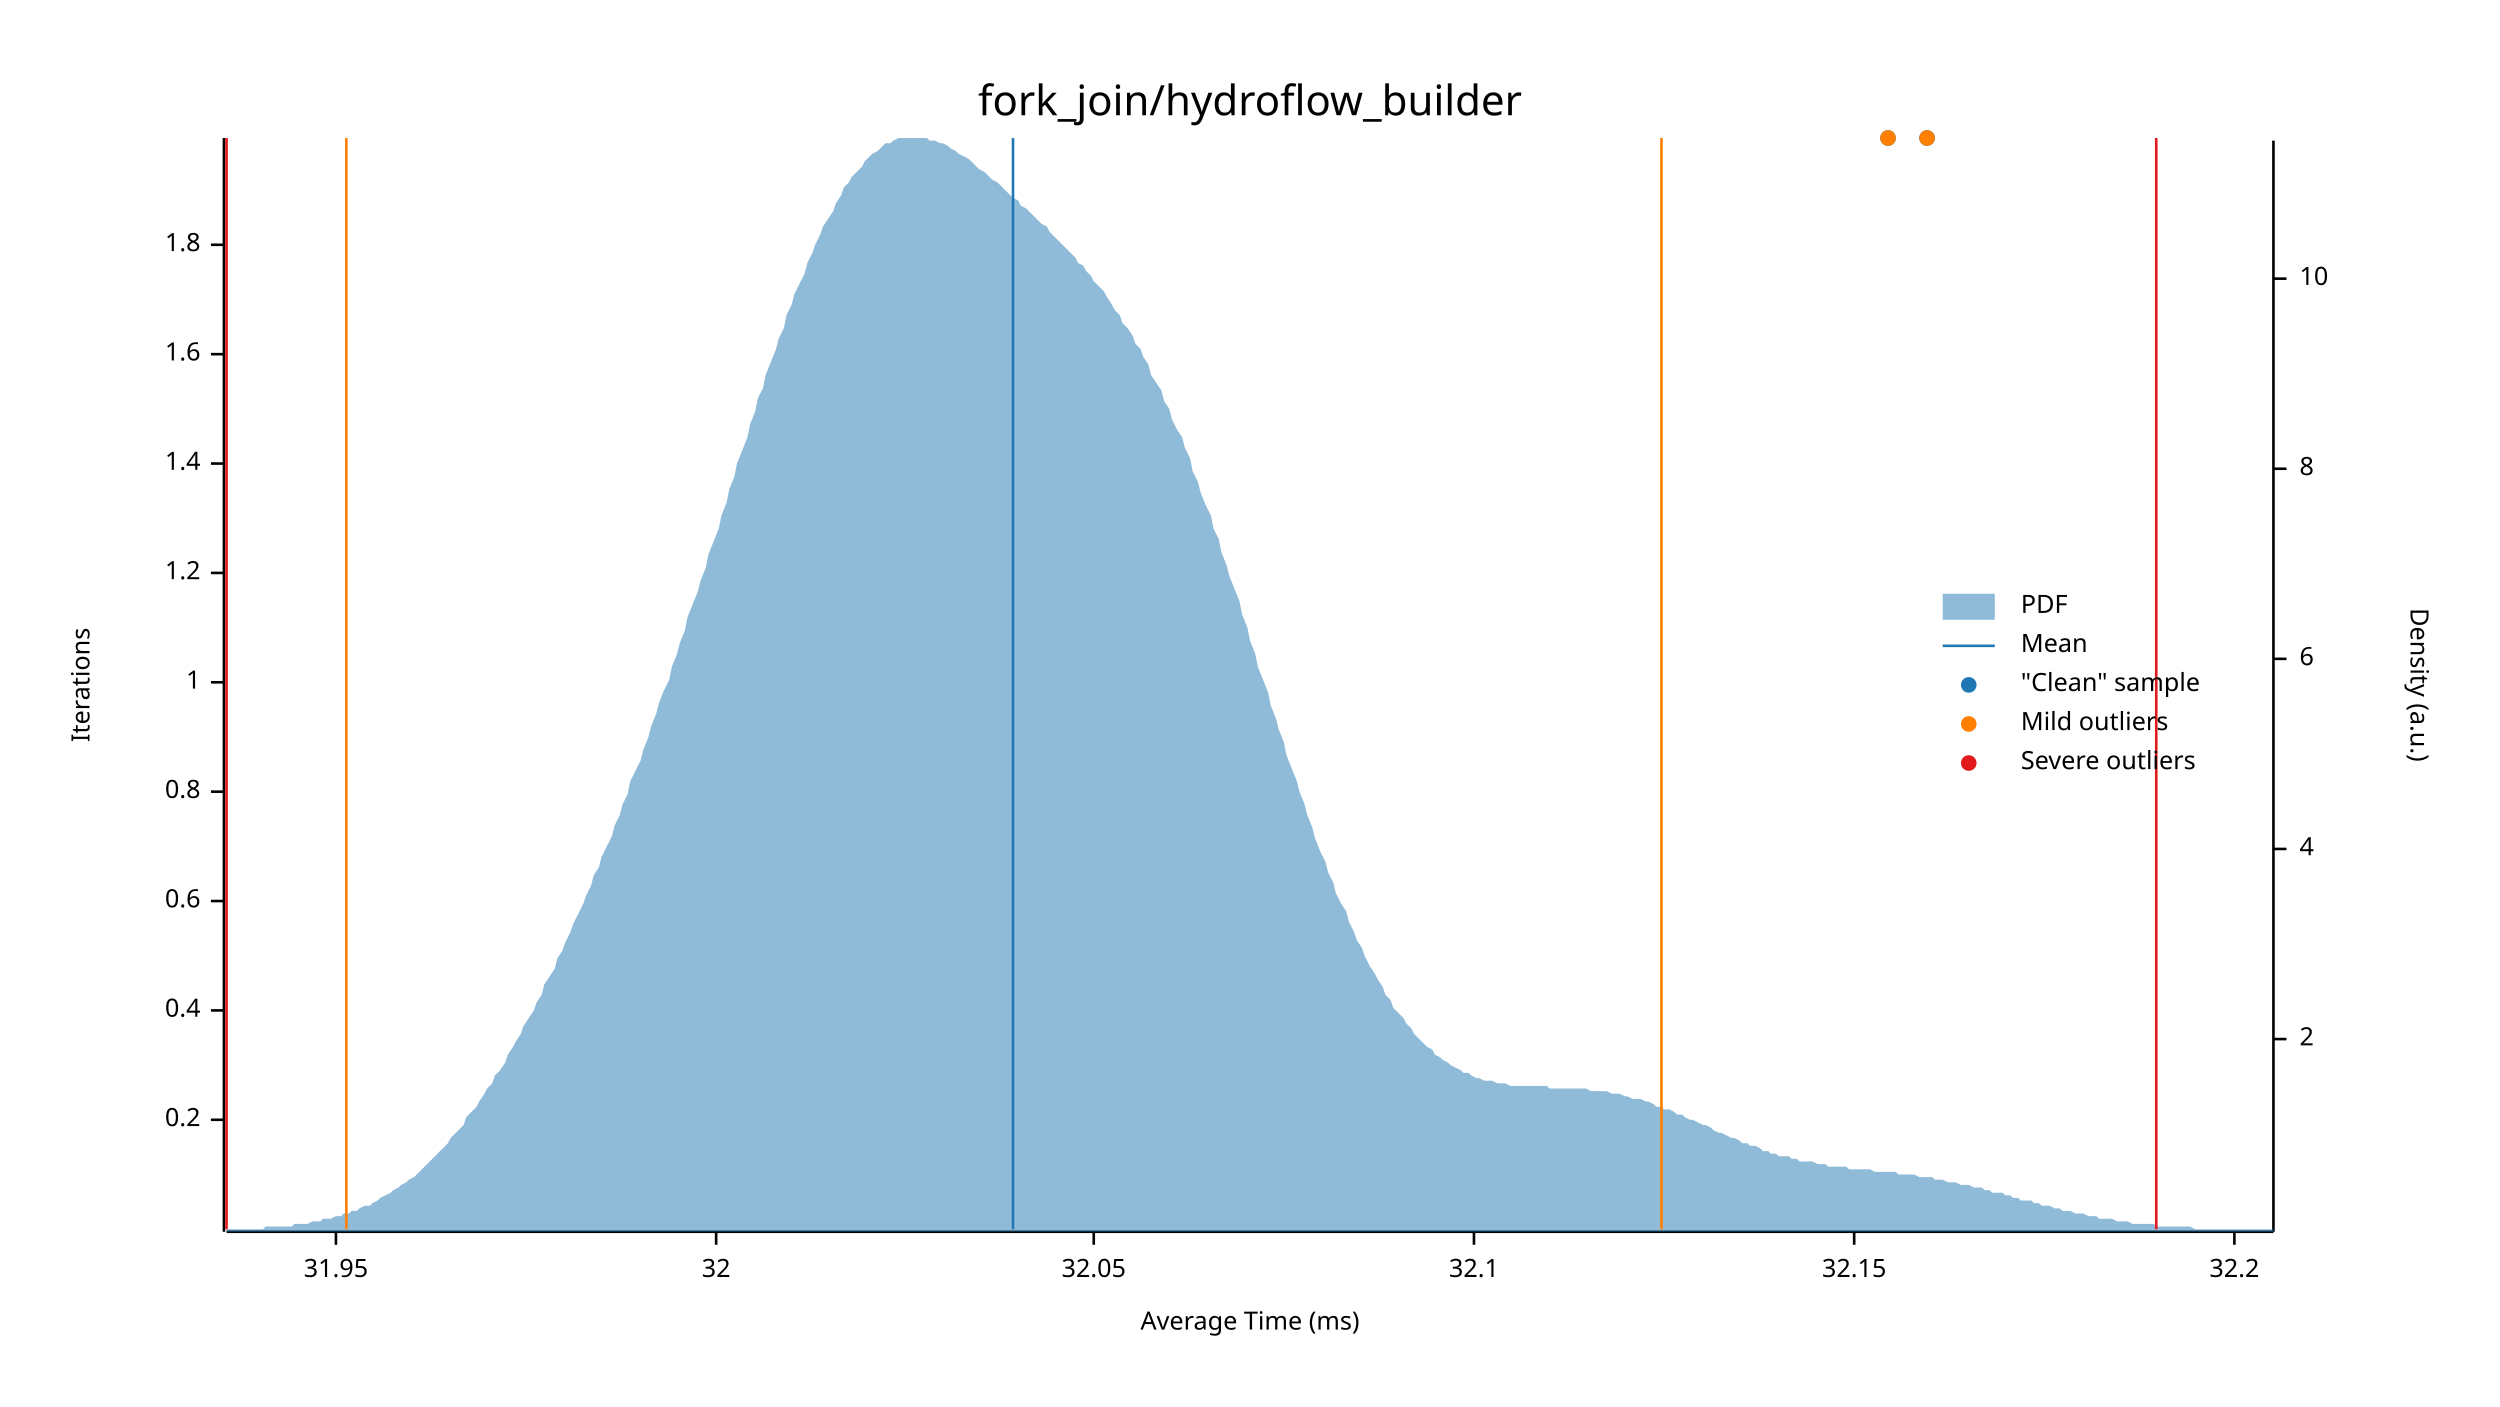
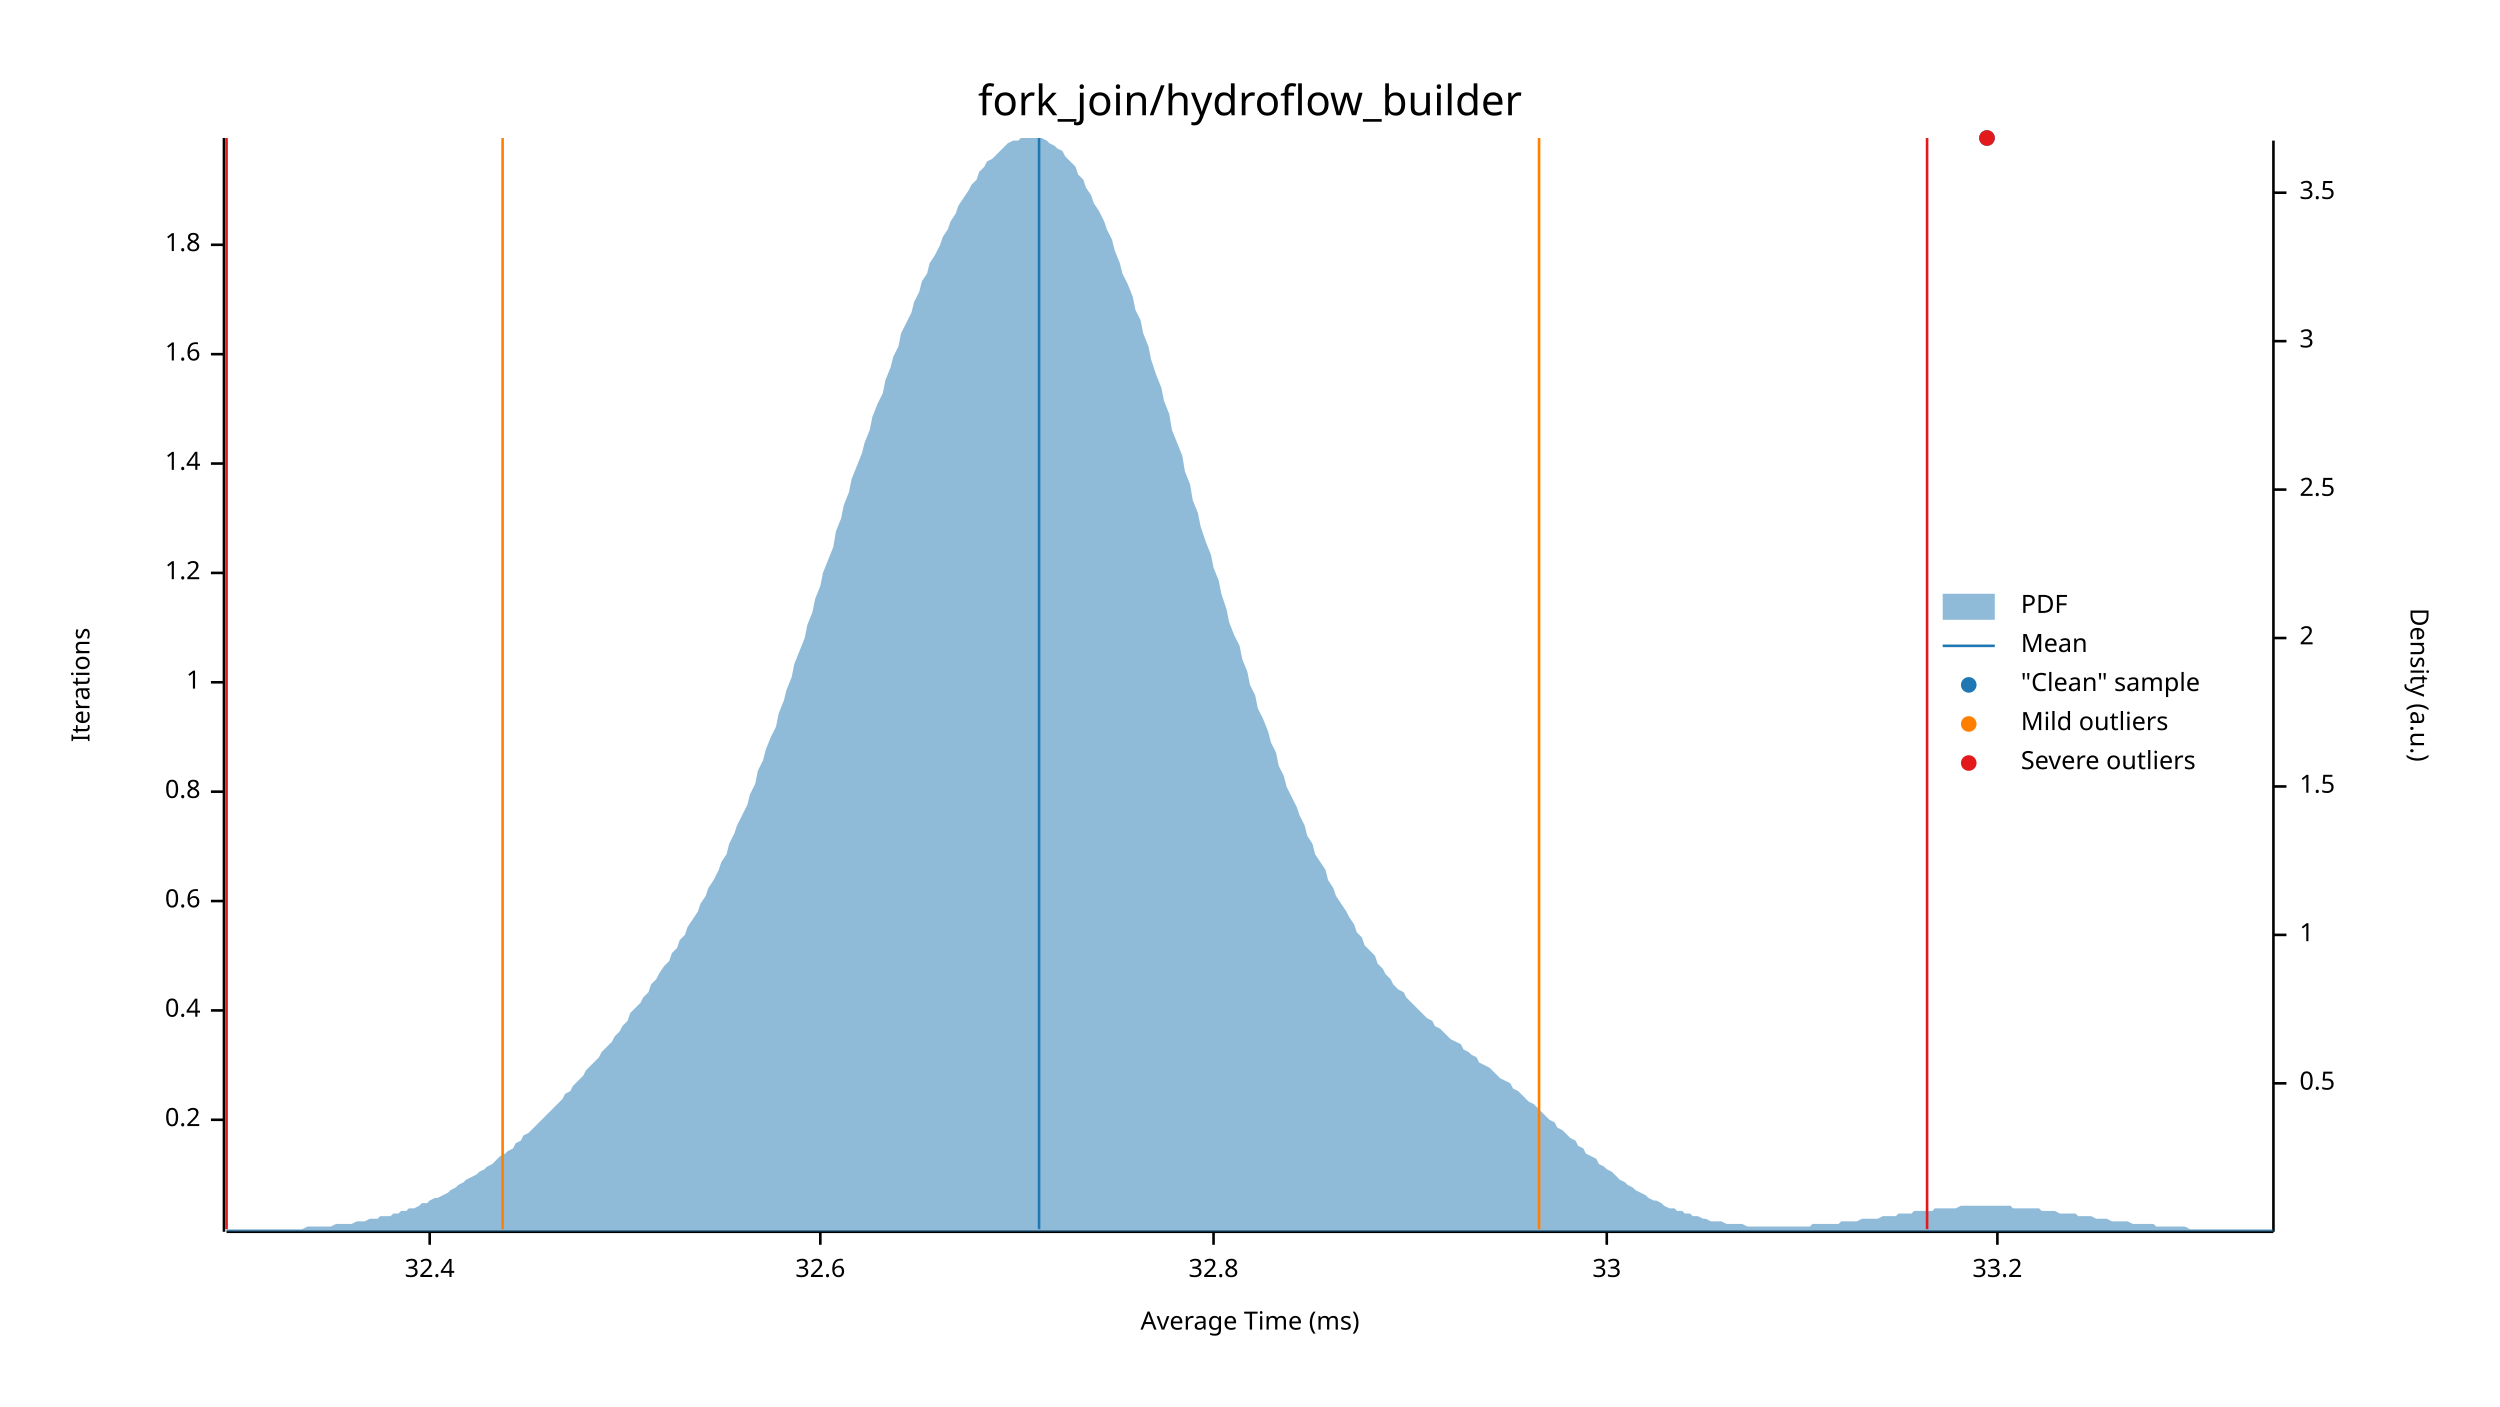
<svg xmlns="http://www.w3.org/2000/svg" width="960" height="540" viewBox="0 0 960 540">
  <text x="480" y="32" dy="0.76em" text-anchor="middle" font-family="sans-serif" font-size="16.129" opacity="1" fill="#000000">
fork_join/hydroflow_builder
</text>
  <text x="27" y="263" dy="0.76em" text-anchor="middle" font-family="sans-serif" font-size="9.677" opacity="1" fill="#000000" transform="rotate(270, 27, 263)">
Iterations
</text>
  <text x="480" y="513" dy="-0.5ex" text-anchor="middle" font-family="sans-serif" font-size="9.677" opacity="1" fill="#000000">
Average Time (ms)
</text>
  <polyline fill="none" opacity="1" stroke="#000000" stroke-width="1" points="86,53 86,473 " />
  <text x="77" y="430" dy="0.5ex" text-anchor="end" font-family="sans-serif" font-size="9.677" opacity="1" fill="#000000">
0.2
</text>
  <polyline fill="none" opacity="1" stroke="#000000" stroke-width="1" points="81,430 86,430 " />
  <text x="77" y="388" dy="0.5ex" text-anchor="end" font-family="sans-serif" font-size="9.677" opacity="1" fill="#000000">
0.4
</text>
  <polyline fill="none" opacity="1" stroke="#000000" stroke-width="1" points="81,388 86,388 " />
  <text x="77" y="346" dy="0.5ex" text-anchor="end" font-family="sans-serif" font-size="9.677" opacity="1" fill="#000000">
0.6
</text>
  <polyline fill="none" opacity="1" stroke="#000000" stroke-width="1" points="81,346 86,346 " />
  <text x="77" y="304" dy="0.5ex" text-anchor="end" font-family="sans-serif" font-size="9.677" opacity="1" fill="#000000">
0.8
</text>
  <polyline fill="none" opacity="1" stroke="#000000" stroke-width="1" points="81,304 86,304 " />
  <text x="77" y="262" dy="0.5ex" text-anchor="end" font-family="sans-serif" font-size="9.677" opacity="1" fill="#000000">
1
</text>
  <polyline fill="none" opacity="1" stroke="#000000" stroke-width="1" points="81,262 86,262 " />
  <text x="77" y="220" dy="0.5ex" text-anchor="end" font-family="sans-serif" font-size="9.677" opacity="1" fill="#000000">
1.2
</text>
  <polyline fill="none" opacity="1" stroke="#000000" stroke-width="1" points="81,220 86,220 " />
  <text x="77" y="178" dy="0.5ex" text-anchor="end" font-family="sans-serif" font-size="9.677" opacity="1" fill="#000000">
1.4
</text>
  <polyline fill="none" opacity="1" stroke="#000000" stroke-width="1" points="81,178 86,178 " />
  <text x="77" y="136" dy="0.5ex" text-anchor="end" font-family="sans-serif" font-size="9.677" opacity="1" fill="#000000">
1.6
</text>
  <polyline fill="none" opacity="1" stroke="#000000" stroke-width="1" points="81,136 86,136 " />
  <text x="77" y="94" dy="0.5ex" text-anchor="end" font-family="sans-serif" font-size="9.677" opacity="1" fill="#000000">
1.8
</text>
  <polyline fill="none" opacity="1" stroke="#000000" stroke-width="1" points="81,94 86,94 " />
  <polyline fill="none" opacity="1" stroke="#000000" stroke-width="1" points="87,473 873,473 " />
-   <text x="129" y="483" dy="0.76em" text-anchor="middle" font-family="sans-serif" font-size="9.677" opacity="1" fill="#000000">
- 31.95
+   <text x="165" y="483" dy="0.76em" text-anchor="middle" font-family="sans-serif" font-size="9.677" opacity="1" fill="#000000">
+ 32.4
</text>
-   <polyline fill="none" opacity="1" stroke="#000000" stroke-width="1" points="129,473 129,478 " />
-   <text x="275" y="483" dy="0.76em" text-anchor="middle" font-family="sans-serif" font-size="9.677" opacity="1" fill="#000000">
- 32
+   <polyline fill="none" opacity="1" stroke="#000000" stroke-width="1" points="165,473 165,478 " />
+   <text x="315" y="483" dy="0.76em" text-anchor="middle" font-family="sans-serif" font-size="9.677" opacity="1" fill="#000000">
+ 32.6
</text>
-   <polyline fill="none" opacity="1" stroke="#000000" stroke-width="1" points="275,473 275,478 " />
-   <text x="420" y="483" dy="0.76em" text-anchor="middle" font-family="sans-serif" font-size="9.677" opacity="1" fill="#000000">
- 32.05
+   <polyline fill="none" opacity="1" stroke="#000000" stroke-width="1" points="315,473 315,478 " />
+   <text x="466" y="483" dy="0.76em" text-anchor="middle" font-family="sans-serif" font-size="9.677" opacity="1" fill="#000000">
+ 32.8
</text>
-   <polyline fill="none" opacity="1" stroke="#000000" stroke-width="1" points="420,473 420,478 " />
-   <text x="566" y="483" dy="0.76em" text-anchor="middle" font-family="sans-serif" font-size="9.677" opacity="1" fill="#000000">
- 32.1
+   <polyline fill="none" opacity="1" stroke="#000000" stroke-width="1" points="466,473 466,478 " />
+   <text x="617" y="483" dy="0.76em" text-anchor="middle" font-family="sans-serif" font-size="9.677" opacity="1" fill="#000000">
+ 33
</text>
-   <polyline fill="none" opacity="1" stroke="#000000" stroke-width="1" points="566,473 566,478 " />
-   <text x="712" y="483" dy="0.76em" text-anchor="middle" font-family="sans-serif" font-size="9.677" opacity="1" fill="#000000">
- 32.15
+   <polyline fill="none" opacity="1" stroke="#000000" stroke-width="1" points="617,473 617,478 " />
+   <text x="767" y="483" dy="0.76em" text-anchor="middle" font-family="sans-serif" font-size="9.677" opacity="1" fill="#000000">
+ 33.2
</text>
-   <polyline fill="none" opacity="1" stroke="#000000" stroke-width="1" points="712,473 712,478 " />
-   <text x="858" y="483" dy="0.76em" text-anchor="middle" font-family="sans-serif" font-size="9.677" opacity="1" fill="#000000">
- 32.2
- </text>
-   <polyline fill="none" opacity="1" stroke="#000000" stroke-width="1" points="858,473 858,478 " />
+   <polyline fill="none" opacity="1" stroke="#000000" stroke-width="1" points="767,473 767,478 " />
  <text x="933" y="263" dy="0.76em" text-anchor="middle" font-family="sans-serif" font-size="9.677" opacity="1" fill="#000000" transform="rotate(90, 933, 263)">
Density (a.u.)
</text>
  <polyline fill="none" opacity="1" stroke="#000000" stroke-width="1" points="873,54 873,473 " />
-   <text x="883" y="399" dy="0.5ex" text-anchor="start" font-family="sans-serif" font-size="9.677" opacity="1" fill="#000000">
+   <text x="883" y="416" dy="0.5ex" text-anchor="start" font-family="sans-serif" font-size="9.677" opacity="1" fill="#000000">
+ 0.5
+ </text>
+   <polyline fill="none" opacity="1" stroke="#000000" stroke-width="1" points="873,416 878,416 " />
+   <text x="883" y="359" dy="0.5ex" text-anchor="start" font-family="sans-serif" font-size="9.677" opacity="1" fill="#000000">
+ 1
+ </text>
+   <polyline fill="none" opacity="1" stroke="#000000" stroke-width="1" points="873,359 878,359 " />
+   <text x="883" y="302" dy="0.5ex" text-anchor="start" font-family="sans-serif" font-size="9.677" opacity="1" fill="#000000">
+ 1.5
+ </text>
+   <polyline fill="none" opacity="1" stroke="#000000" stroke-width="1" points="873,302 878,302 " />
+   <text x="883" y="245" dy="0.5ex" text-anchor="start" font-family="sans-serif" font-size="9.677" opacity="1" fill="#000000">
2
</text>
-   <polyline fill="none" opacity="1" stroke="#000000" stroke-width="1" points="873,399 878,399 " />
-   <text x="883" y="326" dy="0.5ex" text-anchor="start" font-family="sans-serif" font-size="9.677" opacity="1" fill="#000000">
- 4
+   <polyline fill="none" opacity="1" stroke="#000000" stroke-width="1" points="873,245 878,245 " />
+   <text x="883" y="188" dy="0.5ex" text-anchor="start" font-family="sans-serif" font-size="9.677" opacity="1" fill="#000000">
+ 2.5
</text>
-   <polyline fill="none" opacity="1" stroke="#000000" stroke-width="1" points="873,326 878,326 " />
-   <text x="883" y="253" dy="0.5ex" text-anchor="start" font-family="sans-serif" font-size="9.677" opacity="1" fill="#000000">
- 6
+   <polyline fill="none" opacity="1" stroke="#000000" stroke-width="1" points="873,188 878,188 " />
+   <text x="883" y="131" dy="0.5ex" text-anchor="start" font-family="sans-serif" font-size="9.677" opacity="1" fill="#000000">
+ 3
</text>
-   <polyline fill="none" opacity="1" stroke="#000000" stroke-width="1" points="873,253 878,253 " />
-   <text x="883" y="180" dy="0.5ex" text-anchor="start" font-family="sans-serif" font-size="9.677" opacity="1" fill="#000000">
- 8
+   <polyline fill="none" opacity="1" stroke="#000000" stroke-width="1" points="873,131 878,131 " />
+   <text x="883" y="74" dy="0.5ex" text-anchor="start" font-family="sans-serif" font-size="9.677" opacity="1" fill="#000000">
+ 3.5
</text>
-   <polyline fill="none" opacity="1" stroke="#000000" stroke-width="1" points="873,180 878,180 " />
-   <text x="883" y="107" dy="0.5ex" text-anchor="start" font-family="sans-serif" font-size="9.677" opacity="1" fill="#000000">
- 10
- </text>
-   <polyline fill="none" opacity="1" stroke="#000000" stroke-width="1" points="873,107 878,107 " />
-   <polygon opacity="0.5" fill="#1F78B4" points="87,472 88,472 90,472 91,472 93,472 94,472 96,472 98,472 99,472 101,472 102,471 104,471 105,471 107,471 109,471 110,471 112,471 113,470 115,470 116,470 118,470 120,469 121,469 123,469 124,468 126,468 127,468 129,467 131,467 132,466 134,466 135,465 137,465 138,464 140,463 142,463 143,462 145,461 146,460 148,459 150,458 151,457 153,456 154,455 156,454 157,453 159,452 161,450 162,449 164,447 165,446 167,444 168,443 170,441 172,439 173,437 175,435 176,434 178,432 179,429 181,427 183,425 184,423 186,420 187,418 189,416 190,413 192,411 194,408 195,405 197,402 198,400 200,397 201,394 203,391 205,388 206,385 208,382 209,378 211,375 213,372 214,368 216,365 217,362 219,358 220,355 222,351 224,347 225,344 227,340 228,336 230,333 231,329 233,325 235,321 236,317 238,313 239,309 241,305 242,300 244,296 246,292 247,288 249,283 250,279 252,274 253,270 255,265 257,261 258,256 260,251 261,247 263,242 264,237 266,232 268,227 269,223 271,218 272,213 274,208 276,203 277,198 279,193 280,188 282,183 283,178 285,173 287,168 288,163 290,158 291,153 293,149 294,144 296,139 298,134 299,130 301,126 302,121 304,117 305,113 307,109 309,105 310,101 312,97 313,94 315,90 316,87 318,84 320,81 321,78 323,75 324,72 326,70 327,68 329,66 331,64 332,62 334,60 335,59 337,58 339,56 340,55 342,55 343,54 345,53 346,53 348,53 350,53 351,53 353,53 354,53 356,53 357,54 359,54 361,55 362,55 364,56 365,57 367,58 368,59 370,60 372,61 373,62 375,64 376,65 378,66 379,67 381,69 383,70 384,71 386,73 387,74 389,76 391,77 392,79 394,80 395,81 397,83 398,84 400,86 402,87 403,89 405,91 406,92 408,94 409,95 411,97 413,99 414,101 416,102 417,104 419,106 420,108 422,110 424,112 425,114 427,117 428,119 430,121 431,124 433,126 435,129 436,132 438,134 439,137 441,140 442,144 444,147 446,150 447,154 449,157 450,161 452,165 454,168 455,172 457,176 458,181 460,185 461,189 463,194 465,198 466,203 468,207 469,212 471,217 472,221 474,226 476,231 477,236 479,241 480,246 482,251 483,256 485,261 487,266 488,271 490,276 491,280 493,285 494,290 496,295 498,300 499,304 501,309 502,313 504,318 505,322 507,327 509,331 510,335 512,339 513,343 515,347 517,350 518,354 520,358 521,361 523,364 524,367 526,371 528,374 529,376 531,379 532,382 534,384 535,387 537,389 539,391 540,393 542,395 543,397 545,399 546,400 548,402 550,403 551,405 553,406 554,407 556,408 557,409 559,410 561,411 562,412 564,412 565,413 567,414 568,414 570,415 572,415 573,415 575,416 576,416 578,416 580,417 581,417 583,417 584,417 586,417 587,417 589,417 591,417 592,417 594,417 595,418 597,418 598,418 600,418 602,418 603,418 605,418 606,418 608,418 609,418 611,419 613,419 614,419 616,419 617,419 619,420 620,420 622,420 624,421 625,421 627,422 628,422 630,422 632,423 633,423 635,424 636,425 638,425 639,426 641,426 643,427 644,428 646,428 647,429 649,430 650,430 652,431 654,432 655,432 657,433 658,434 660,435 661,435 663,436 665,437 666,437 668,438 669,439 671,439 672,440 674,440 676,441 677,442 679,442 680,443 682,443 683,444 685,444 687,444 688,445 690,445 691,446 693,446 695,446 696,446 698,447 699,447 701,447 702,448 704,448 706,448 707,448 709,448 710,449 712,449 713,449 715,449 717,449 718,449 720,450 721,450 723,450 724,450 726,450 728,450 729,451 731,451 732,451 734,451 735,451 737,452 739,452 740,452 742,452 743,453 745,453 746,453 748,454 750,454 751,454 753,455 754,455 756,455 758,456 759,456 761,456 762,457 764,457 765,458 767,458 769,458 770,459 772,459 773,460 775,460 776,461 778,461 780,461 781,462 783,462 784,463 786,463 787,463 789,464 791,464 792,465 794,465 795,465 797,466 798,466 800,466 802,467 803,467 805,467 806,468 808,468 809,468 811,468 813,469 814,469 816,469 817,469 819,470 821,470 822,470 824,470 825,470 827,470 828,471 830,471 832,471 833,471 835,471 836,471 838,471 839,471 841,471 843,472 844,472 846,472 847,472 849,472 850,472 852,472 854,472 855,472 857,472 858,472 860,472 861,472 863,472 865,472 866,472 868,472 869,472 871,472 873,472 873,473 87,473 " />
-   <polyline fill="none" opacity="1" stroke="#1F78B4" stroke-width="1" points="389,472 389,53 " />
-   <polyline fill="none" opacity="1" stroke="#FF7F00" stroke-width="1" points="133,472 133,53 " />
-   <polyline fill="none" opacity="1" stroke="#FF7F00" stroke-width="1" points="638,472 638,53 " />
+   <polyline fill="none" opacity="1" stroke="#000000" stroke-width="1" points="873,74 878,74 " />
+   <polygon opacity="0.5" fill="#1F78B4" points="87,472 88,472 90,472 91,472 93,472 94,472 96,472 98,472 99,472 101,472 102,472 104,472 105,472 107,472 109,472 110,472 112,472 113,472 115,472 116,472 118,471 120,471 121,471 123,471 124,471 126,471 127,471 129,470 131,470 132,470 134,470 135,470 137,469 138,469 140,469 142,468 143,468 145,468 146,467 148,467 150,467 151,466 153,466 154,465 156,465 157,464 159,464 161,463 162,462 164,462 165,461 167,460 168,460 170,459 172,458 173,457 175,456 176,455 178,454 179,453 181,452 183,451 184,450 186,449 187,448 189,447 190,446 192,444 194,443 195,442 197,441 198,439 200,438 201,436 203,435 205,433 206,432 208,430 209,429 211,427 213,425 214,424 216,422 217,420 219,419 220,417 222,415 224,413 225,411 227,409 228,408 230,406 231,404 233,402 235,400 236,398 238,396 239,394 241,392 242,389 244,387 246,385 247,383 249,381 250,378 252,376 253,374 255,371 257,369 258,366 260,364 261,361 263,359 264,356 266,353 268,350 269,347 271,344 272,341 274,338 276,334 277,331 279,328 280,324 282,320 283,317 285,313 287,309 288,305 290,301 291,296 293,292 294,288 296,283 298,279 299,274 301,269 302,265 304,260 305,255 307,250 309,245 310,240 312,235 313,230 315,225 316,220 318,215 320,210 321,204 323,199 324,194 326,189 327,184 329,179 331,174 332,170 334,165 335,160 337,155 339,151 340,146 342,141 343,137 345,133 346,128 348,124 350,120 351,116 353,112 354,108 356,105 357,101 359,98 361,94 362,91 364,88 365,85 367,82 368,79 370,76 372,73 373,71 375,69 376,66 378,64 379,62 381,61 383,59 384,58 386,56 387,55 389,54 391,54 392,53 394,53 395,53 397,53 398,53 400,53 402,54 403,55 405,56 406,57 408,58 409,60 411,62 413,64 414,67 416,69 417,72 419,75 420,78 422,81 424,85 425,88 427,92 428,96 430,101 431,105 433,109 435,114 436,119 438,123 439,128 441,133 442,138 444,144 446,149 447,154 449,159 450,165 452,170 454,175 455,181 457,186 458,192 460,197 461,202 463,208 465,213 466,218 468,223 469,228 471,234 472,239 474,244 476,248 477,253 479,258 480,263 482,267 483,272 485,276 487,281 488,285 490,289 491,294 493,298 494,302 496,306 498,310 499,313 501,317 502,321 504,324 505,328 507,331 509,334 510,338 512,341 513,344 515,347 517,350 518,352 520,355 521,358 523,360 524,363 526,365 528,367 529,370 531,372 532,374 534,376 535,378 537,380 539,381 540,383 542,385 543,386 545,388 546,389 548,391 550,392 551,394 553,395 554,396 556,398 557,399 559,400 561,401 562,403 564,404 565,405 567,406 568,408 570,409 572,410 573,411 575,413 576,414 578,415 580,416 581,418 583,419 584,420 586,422 587,423 589,424 591,426 592,427 594,429 595,430 597,431 598,433 600,434 602,436 603,437 605,438 606,440 608,441 609,443 611,444 613,445 614,447 616,448 617,449 619,450 620,451 622,453 624,454 625,455 627,456 628,457 630,458 632,459 633,460 635,461 636,461 638,462 639,463 641,464 643,464 644,465 646,465 647,466 649,466 650,467 652,467 654,468 655,468 657,469 658,469 660,469 661,469 663,470 665,470 666,470 668,470 669,470 671,471 672,471 674,471 676,471 677,471 679,471 680,471 682,471 683,471 685,471 687,471 688,471 690,471 691,471 693,471 695,471 696,470 698,470 699,470 701,470 702,470 704,470 706,470 707,469 709,469 710,469 712,469 713,469 715,468 717,468 718,468 720,468 721,468 723,467 724,467 726,467 728,467 729,466 731,466 732,466 734,466 735,465 737,465 739,465 740,465 742,465 743,464 745,464 746,464 748,464 750,464 751,464 753,463 754,463 756,463 758,463 759,463 761,463 762,463 764,463 765,463 767,463 769,463 770,463 772,463 773,464 775,464 776,464 778,464 780,464 781,464 783,464 784,465 786,465 787,465 789,465 791,466 792,466 794,466 795,466 797,466 798,467 800,467 802,467 803,467 805,468 806,468 808,468 809,468 811,469 813,469 814,469 816,469 817,469 819,470 821,470 822,470 824,470 825,470 827,470 828,471 830,471 832,471 833,471 835,471 836,471 838,471 839,471 841,472 843,472 844,472 846,472 847,472 849,472 850,472 852,472 854,472 855,472 857,472 858,472 860,472 861,472 863,472 865,472 866,472 868,472 869,472 871,472 873,472 873,473 87,473 " />
+   <polyline fill="none" opacity="1" stroke="#1F78B4" stroke-width="1" points="399,472 399,53 " />
+   <polyline fill="none" opacity="1" stroke="#FF7F00" stroke-width="1" points="193,472 193,53 " />
+   <polyline fill="none" opacity="1" stroke="#FF7F00" stroke-width="1" points="591,472 591,53 " />
  <polyline fill="none" opacity="1" stroke="#E31A1C" stroke-width="1" points="87,472 87,53 " />
-   <polyline fill="none" opacity="1" stroke="#E31A1C" stroke-width="1" points="828,472 828,53 " />
-   <circle cx="725" cy="53" r="3" opacity="1" fill="#1F78B4" stroke="none" stroke-width="1" />
-   <circle cx="740" cy="53" r="3" opacity="1" fill="#1F78B4" stroke="none" stroke-width="1" />
-   <circle cx="725" cy="53" r="3" opacity="1" fill="#FF7F00" stroke="none" stroke-width="1" />
-   <circle cx="740" cy="53" r="3" opacity="1" fill="#FF7F00" stroke="none" stroke-width="1" />
+   <polyline fill="none" opacity="1" stroke="#E31A1C" stroke-width="1" points="740,472 740,53 " />
+   <circle cx="763" cy="53" r="3" opacity="1" fill="#1F78B4" stroke="none" stroke-width="1" />
+   <circle cx="763" cy="53" r="3" opacity="1" fill="#E31A1C" stroke="none" stroke-width="1" />
  <text x="776" y="228" dy="0.76em" text-anchor="start" font-family="sans-serif" font-size="9.677" opacity="1" fill="#000000">
PDF
</text>
  <text x="776" y="243" dy="0.76em" text-anchor="start" font-family="sans-serif" font-size="9.677" opacity="1" fill="#000000">
Mean
</text>
  <text x="776" y="258" dy="0.76em" text-anchor="start" font-family="sans-serif" font-size="9.677" opacity="1" fill="#000000">
"Clean" sample
</text>
  <text x="776" y="273" dy="0.76em" text-anchor="start" font-family="sans-serif" font-size="9.677" opacity="1" fill="#000000">
Mild outliers
</text>
  <text x="776" y="288" dy="0.76em" text-anchor="start" font-family="sans-serif" font-size="9.677" opacity="1" fill="#000000">
Severe outliers
</text>
  <rect x="746" y="228" width="20" height="10" opacity="0.5" fill="#1F78B4" stroke="none" />
  <polyline fill="none" opacity="1" stroke="#1F78B4" stroke-width="1" points="746,248 766,248 " />
  <circle cx="756" cy="263" r="3" opacity="1" fill="#1F78B4" stroke="none" stroke-width="1" />
  <circle cx="756" cy="278" r="3" opacity="1" fill="#FF7F00" stroke="none" stroke-width="1" />
  <circle cx="756" cy="293" r="3" opacity="1" fill="#E31A1C" stroke="none" stroke-width="1" />
</svg>
